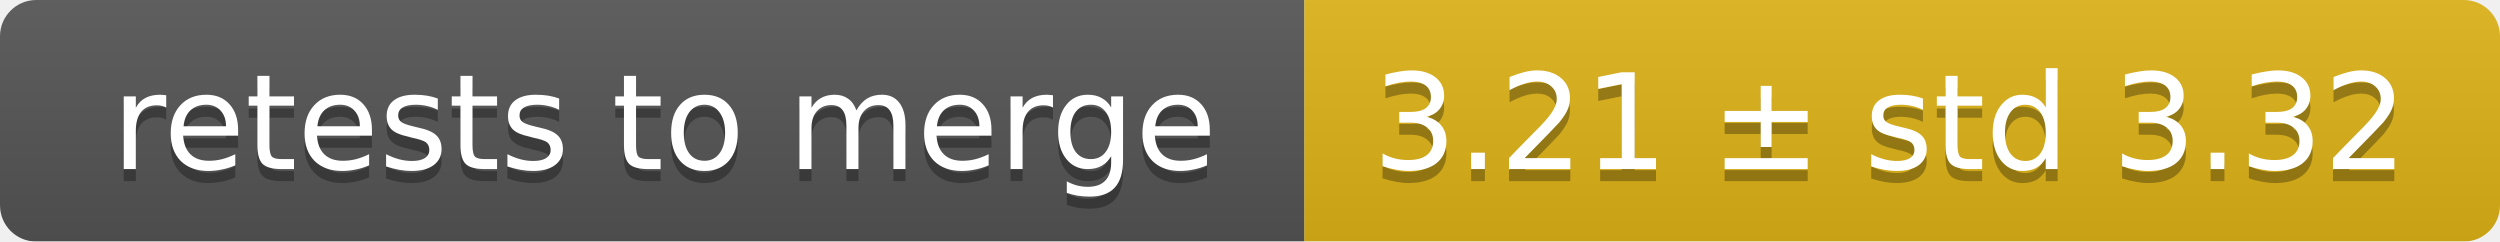
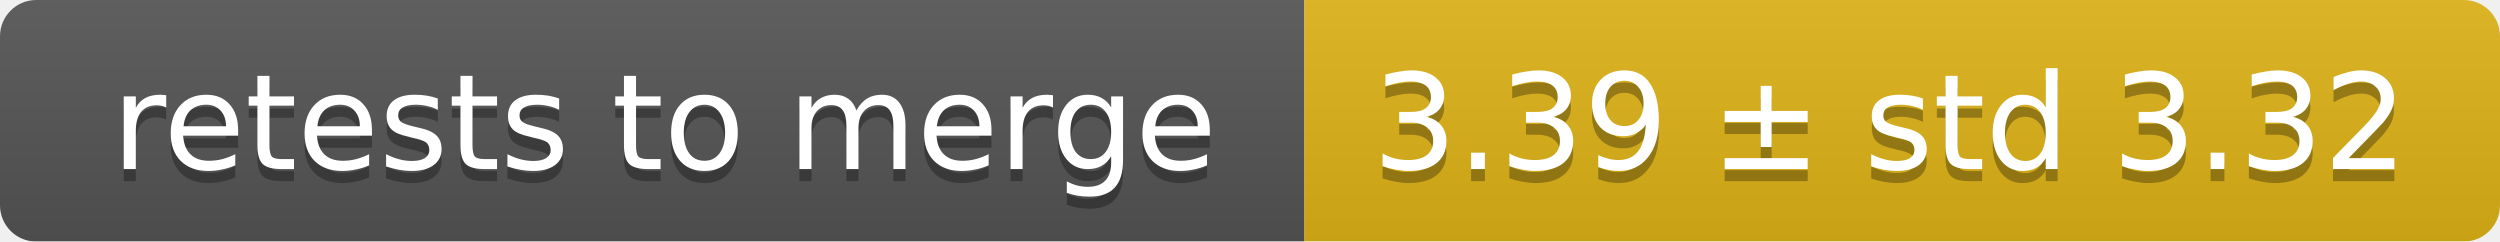
<svg xmlns="http://www.w3.org/2000/svg" width="207" height="20">
  <linearGradient id="smooth" x2="0" y2="100%">
    <stop offset="0" stop-color="#bbb" stop-opacity=".1" />
    <stop offset="1" stop-opacity=".1" />
  </linearGradient>
  <mask id="round">
    <rect width="207" height="20" rx="3" fill="#fff" />
  </mask>
  <g mask="url(#round)">
    <rect width="108" height="20" fill="#555" />
    <rect x="108" width="99" height="20" fill="#dfb317" />
    <rect width="207" height="20" fill="url(#smooth)" />
  </g>
  <g fill="#fff" text-anchor="middle" font-family="DejaVu Sans,Verdana,Geneva,sans-serif" font-size="11">
    <text x="55" y="15" fill="#010101" fill-opacity=".3">retests to merge</text>
    <text x="55" y="14">retests to merge</text>
-     <text x="156.5" y="15" fill="#010101" fill-opacity=".3">3.21 ± std 3.32</text>
-     <text x="156.5" y="14">3.21 ± std 3.32</text>
+     <text x="156.5" y="15" fill="#010101" fill-opacity=".3">3.39 ± std 3.32</text>
+     <text x="156.5" y="14">3.39 ± std 3.32</text>
  </g>
</svg>
